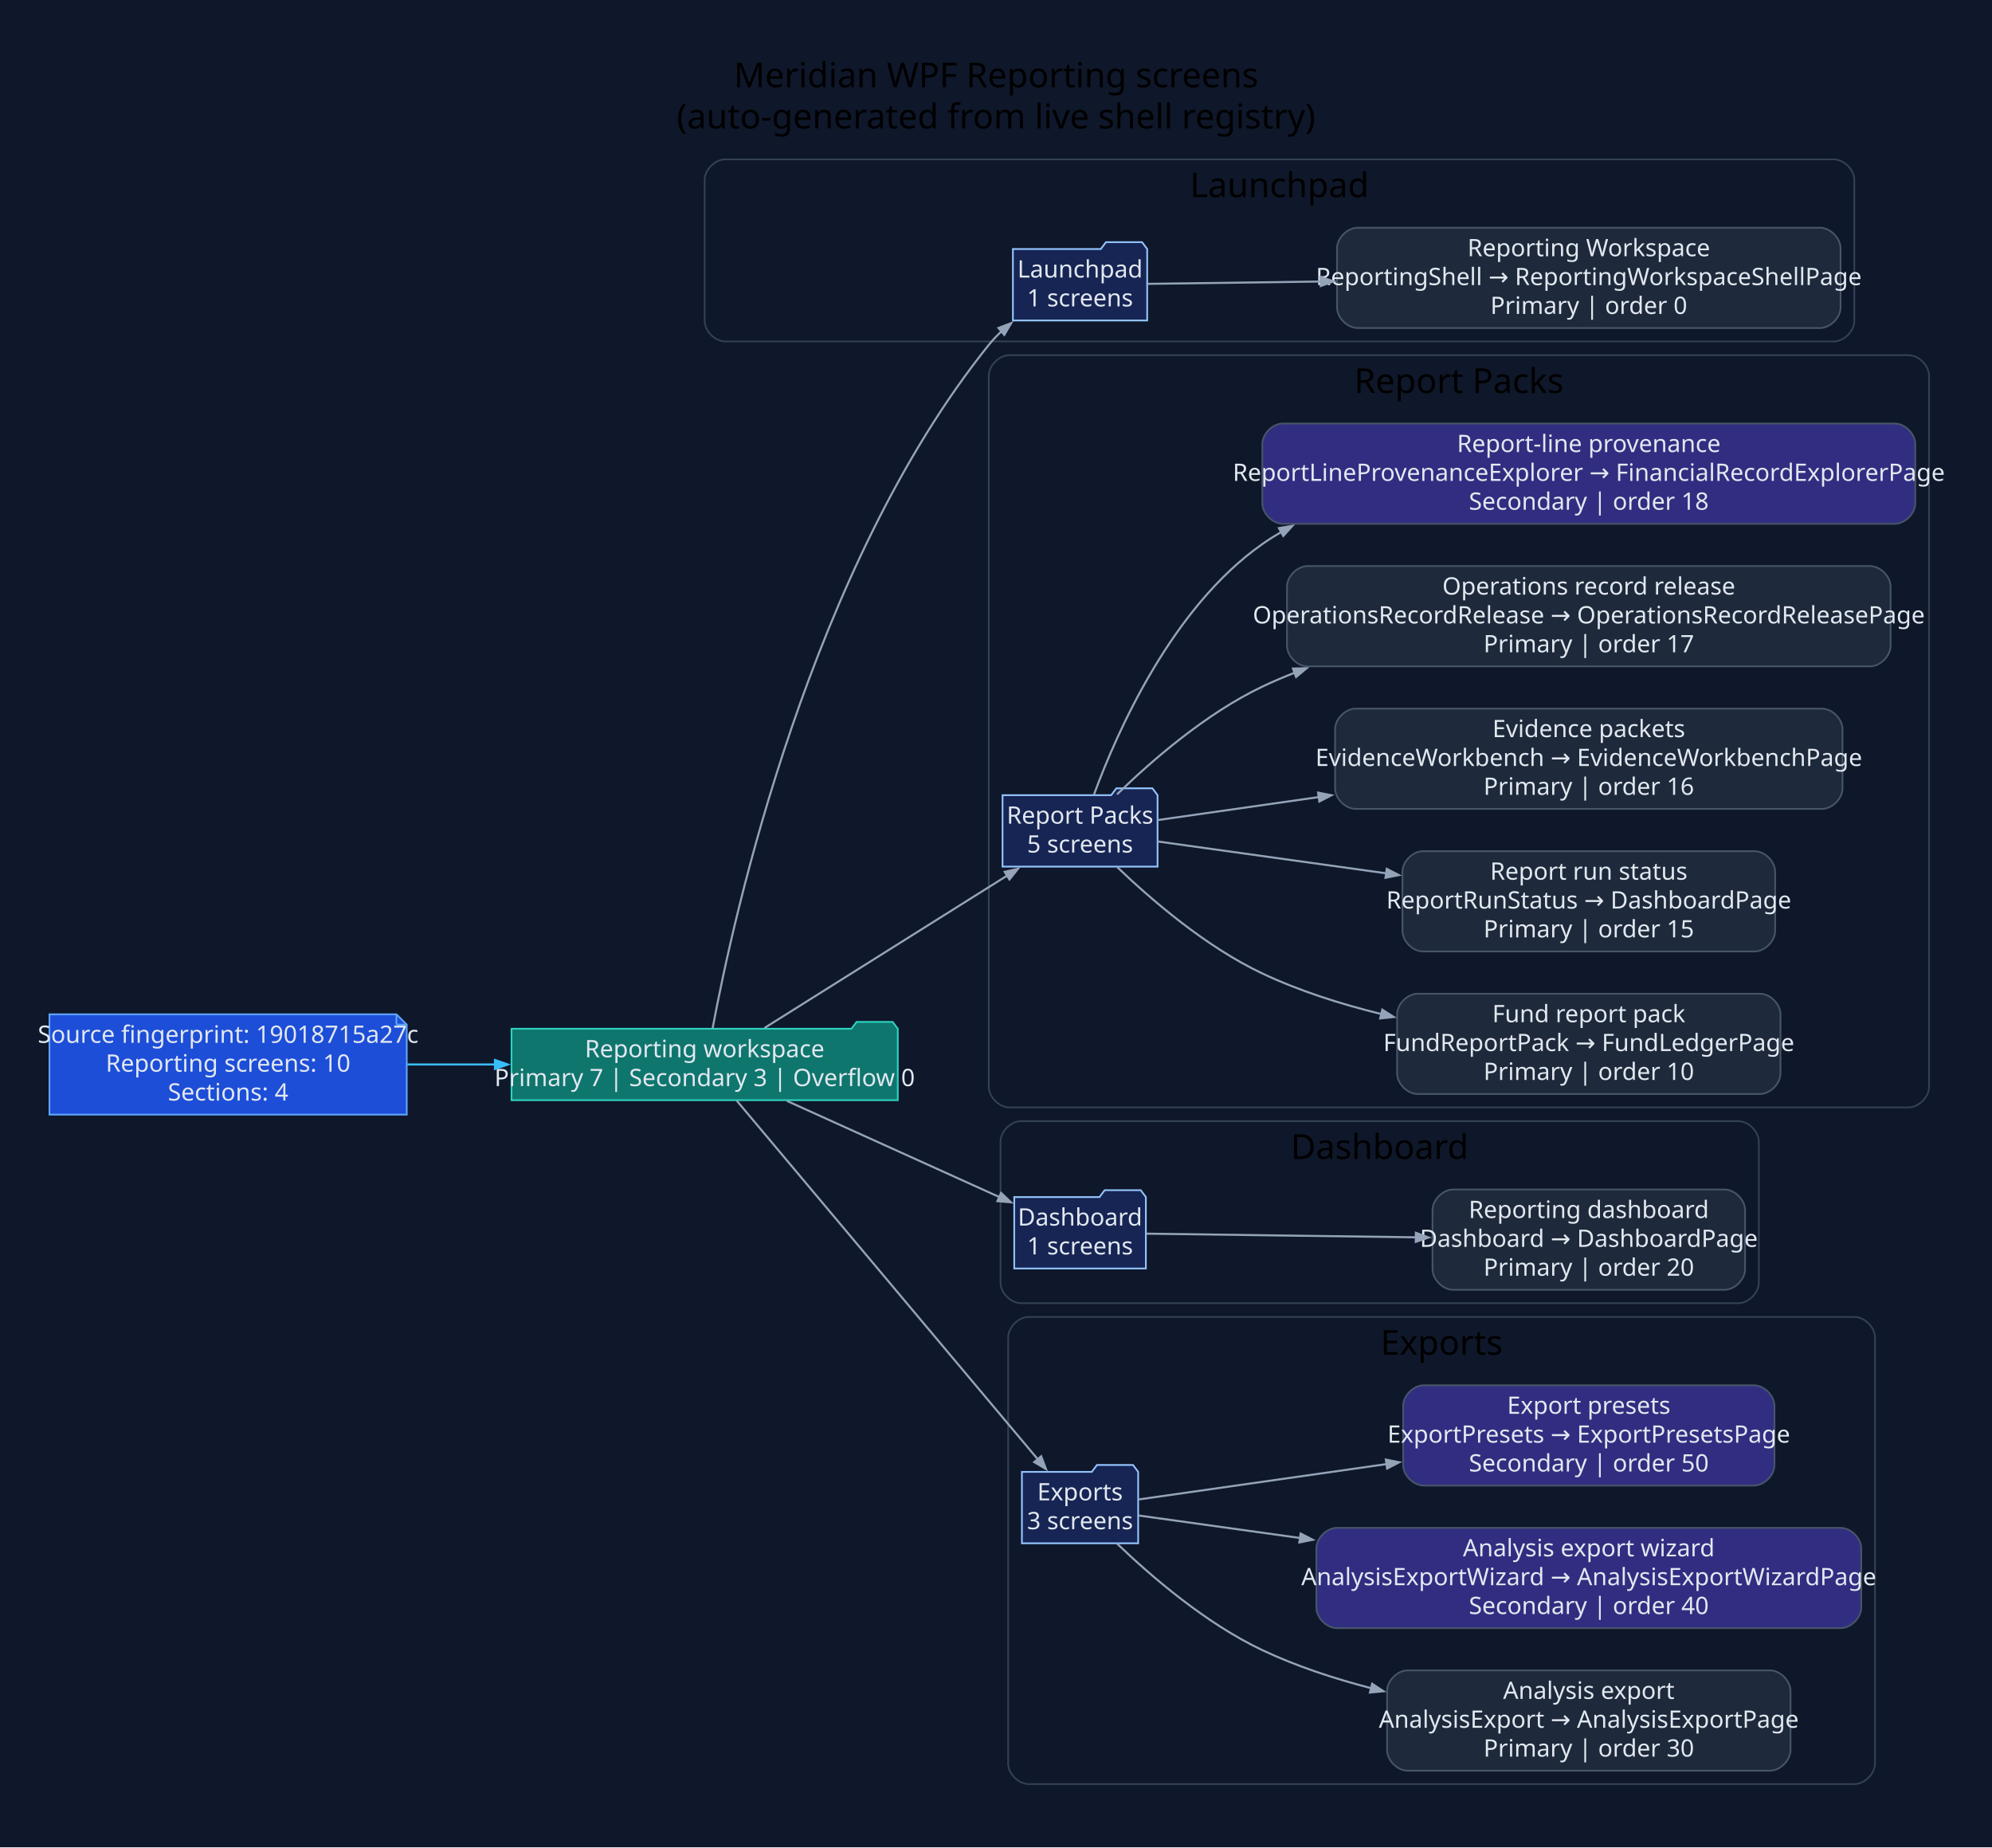
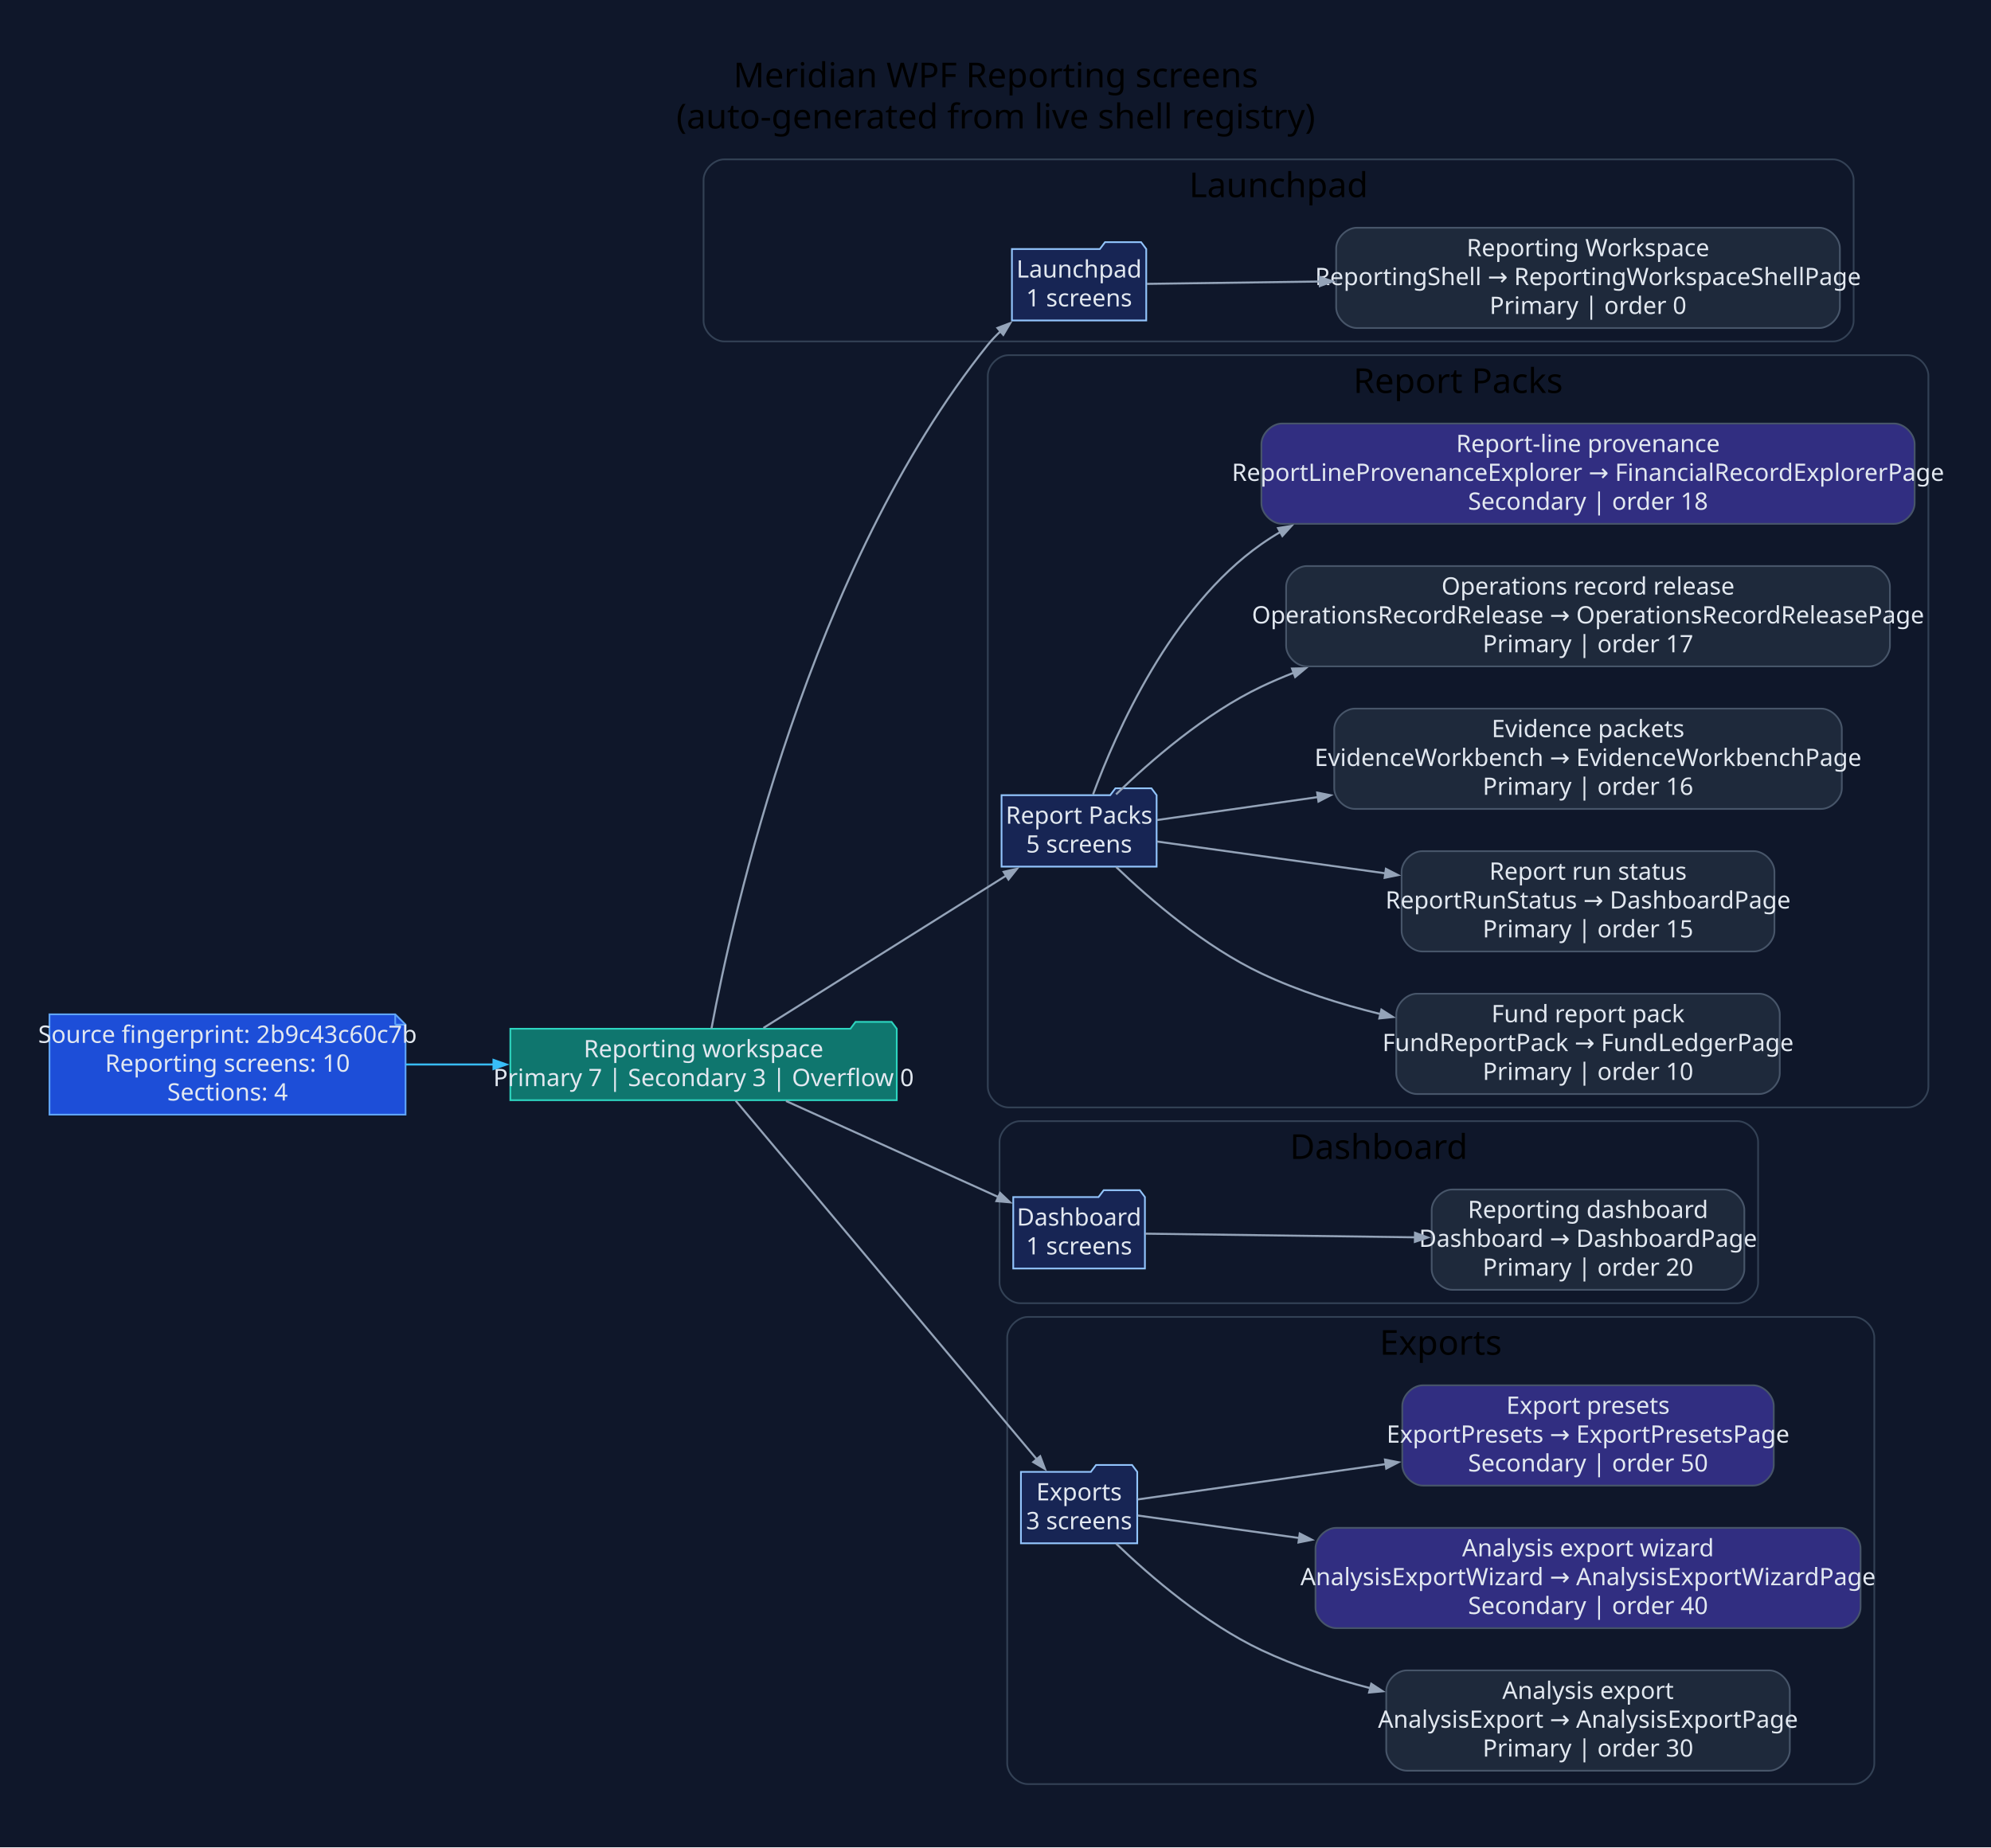
- <svg xmlns="http://www.w3.org/2000/svg" width="1160pt" height="1076pt" viewBox="0.00 0.00 1160.00 1076.00">
+ <svg xmlns="http://www.w3.org/2000/svg" width="1159pt" height="1076pt" viewBox="0.00 0.00 1159.00 1076.00">
  <g id="graph0" class="graph" transform="scale(1 1) rotate(0) translate(28.8 1046.8)">
-     <polygon fill="#0f172a" stroke="none" points="-28.8,28.8 -28.8,-1046.8 1131.34,-1046.8 1131.34,28.8 -28.8,28.8" />
-     <text xml:space="preserve" text-anchor="middle" x="551.27" y="-996" font-family="Segoe UI" font-size="20.00">Meridian WPF Reporting screens</text>
-     <text xml:space="preserve" text-anchor="middle" x="551.27" y="-972" font-family="Segoe UI" font-size="20.00">(auto-generated from live shell registry)</text>
+     <polygon fill="#0f172a" stroke="none" points="-28.8,28.8 -28.8,-1046.8 1130.55,-1046.8 1130.55,28.8 -28.8,28.8" />
+     <text xml:space="preserve" text-anchor="middle" x="550.87" y="-996" font-family="Segoe UI" font-size="20.00">Meridian WPF Reporting screens</text>
+     <text xml:space="preserve" text-anchor="middle" x="550.87" y="-972" font-family="Segoe UI" font-size="20.00">(auto-generated from live shell registry)</text>
    <g id="clust1" class="cluster">
-       <path fill="#0f172a" stroke="#334155" d="M393.54,-848C393.54,-848 1039.02,-848 1039.02,-848 1045.02,-848 1051.02,-854 1051.02,-860 1051.02,-860 1051.02,-942 1051.02,-942 1051.02,-948 1045.02,-954 1039.02,-954 1039.02,-954 393.54,-954 393.54,-954 387.54,-954 381.54,-948 381.54,-942 381.54,-942 381.54,-860 381.54,-860 381.54,-854 387.54,-848 393.54,-848" />
-       <text xml:space="preserve" text-anchor="middle" x="716.28" y="-932" font-family="Segoe UI" font-size="20.00">Launchpad</text>
+       <path fill="#0f172a" stroke="#334155" d="M392.75,-848C392.75,-848 1038.23,-848 1038.23,-848 1044.23,-848 1050.23,-854 1050.23,-860 1050.23,-860 1050.23,-942 1050.23,-942 1050.23,-948 1044.23,-954 1038.23,-954 1038.23,-954 392.75,-954 392.75,-954 386.75,-954 380.75,-948 380.75,-942 380.75,-942 380.75,-860 380.75,-860 380.75,-854 386.75,-848 392.75,-848" />
+       <text xml:space="preserve" text-anchor="middle" x="715.49" y="-932" font-family="Segoe UI" font-size="20.00">Launchpad</text>
    </g>
    <g id="clust2" class="cluster">
-       <path fill="#0f172a" stroke="#334155" d="M559.01,-402C559.01,-402 1082.54,-402 1082.54,-402 1088.54,-402 1094.54,-408 1094.54,-414 1094.54,-414 1094.54,-828 1094.54,-828 1094.54,-834 1088.54,-840 1082.54,-840 1082.54,-840 559.01,-840 559.01,-840 553.01,-840 547.01,-834 547.01,-828 547.01,-828 547.01,-414 547.01,-414 547.01,-408 553.01,-402 559.01,-402" />
-       <text xml:space="preserve" text-anchor="middle" x="820.77" y="-818" font-family="Segoe UI" font-size="20.00">Report Packs</text>
+       <path fill="#0f172a" stroke="#334155" d="M558.22,-402C558.22,-402 1081.75,-402 1081.75,-402 1087.75,-402 1093.75,-408 1093.75,-414 1093.75,-414 1093.75,-828 1093.75,-828 1093.75,-834 1087.75,-840 1081.75,-840 1081.75,-840 558.22,-840 558.22,-840 552.22,-840 546.22,-834 546.22,-828 546.22,-828 546.22,-414 546.22,-414 546.22,-408 552.22,-402 558.22,-402" />
+       <text xml:space="preserve" text-anchor="middle" x="819.99" y="-818" font-family="Segoe UI" font-size="20.00">Report Packs</text>
    </g>
    <g id="clust3" class="cluster">
-       <path fill="#0f172a" stroke="#334155" d="M565.82,-288C565.82,-288 983.41,-288 983.41,-288 989.41,-288 995.41,-294 995.41,-300 995.41,-300 995.41,-382 995.41,-382 995.41,-388 989.41,-394 983.41,-394 983.41,-394 565.82,-394 565.82,-394 559.82,-394 553.82,-388 553.82,-382 553.82,-382 553.82,-300 553.82,-300 553.82,-294 559.82,-288 565.82,-288" />
-       <text xml:space="preserve" text-anchor="middle" x="774.61" y="-372" font-family="Segoe UI" font-size="20.00">Dashboard</text>
+       <path fill="#0f172a" stroke="#334155" d="M565.03,-288C565.03,-288 982.62,-288 982.62,-288 988.62,-288 994.62,-294 994.62,-300 994.62,-300 994.62,-382 994.62,-382 994.62,-388 988.62,-394 982.62,-394 982.62,-394 565.03,-394 565.03,-394 559.03,-394 553.03,-388 553.03,-382 553.03,-382 553.03,-300 553.03,-300 553.03,-294 559.03,-288 565.03,-288" />
+       <text xml:space="preserve" text-anchor="middle" x="773.83" y="-372" font-family="Segoe UI" font-size="20.00">Dashboard</text>
    </g>
    <g id="clust4" class="cluster">
-       <path fill="#0f172a" stroke="#334155" d="M570.29,-8C570.29,-8 1051.06,-8 1051.06,-8 1057.06,-8 1063.06,-14 1063.06,-20 1063.06,-20 1063.06,-268 1063.06,-268 1063.06,-274 1057.06,-280 1051.06,-280 1051.06,-280 570.29,-280 570.29,-280 564.29,-280 558.29,-274 558.29,-268 558.29,-268 558.29,-20 558.29,-20 558.29,-14 564.29,-8 570.29,-8" />
-       <text xml:space="preserve" text-anchor="middle" x="810.68" y="-258" font-family="Segoe UI" font-size="20.00">Exports</text>
+       <path fill="#0f172a" stroke="#334155" d="M569.51,-8C569.51,-8 1050.27,-8 1050.27,-8 1056.27,-8 1062.27,-14 1062.27,-20 1062.27,-20 1062.27,-268 1062.27,-268 1062.27,-274 1056.27,-280 1050.27,-280 1050.27,-280 569.51,-280 569.51,-280 563.51,-280 557.51,-274 557.51,-268 557.51,-268 557.51,-20 557.51,-20 557.51,-14 563.51,-8 569.51,-8" />
+       <text xml:space="preserve" text-anchor="middle" x="809.89" y="-258" font-family="Segoe UI" font-size="20.00">Exports</text>
    </g>
    <g id="node1" class="node">
-       <polygon fill="#1d4ed8" stroke="#60a5fa" points="202.06,-456.2 0,-456.2 0,-397.8 208.06,-397.8 208.06,-450.2 202.06,-456.2" />
-       <polyline fill="none" stroke="#60a5fa" points="202.06,-456.2 202.06,-450.2" />
-       <polyline fill="none" stroke="#60a5fa" points="208.06,-450.2 202.06,-450.2" />
-       <text xml:space="preserve" text-anchor="middle" x="104.03" y="-439.6" font-family="Segoe UI" font-size="14.00" fill="#e2e8f0">Source fingerprint: 19018715a27c</text>
-       <text xml:space="preserve" text-anchor="middle" x="104.03" y="-422.8" font-family="Segoe UI" font-size="14.00" fill="#e2e8f0">Reporting screens: 10</text>
-       <text xml:space="preserve" text-anchor="middle" x="104.03" y="-406" font-family="Segoe UI" font-size="14.00" fill="#e2e8f0">Sections: 4</text>
+       <polygon fill="#1d4ed8" stroke="#60a5fa" points="201.28,-456.2 0,-456.2 0,-397.8 207.28,-397.8 207.28,-450.2 201.28,-456.2" />
+       <polyline fill="none" stroke="#60a5fa" points="201.28,-456.2 201.28,-450.2" />
+       <polyline fill="none" stroke="#60a5fa" points="207.28,-450.2 201.28,-450.2" />
+       <text xml:space="preserve" text-anchor="middle" x="103.64" y="-439.6" font-family="Segoe UI" font-size="14.00" fill="#e2e8f0">Source fingerprint: 2b9c43c60c7b</text>
+       <text xml:space="preserve" text-anchor="middle" x="103.64" y="-422.8" font-family="Segoe UI" font-size="14.00" fill="#e2e8f0">Reporting screens: 10</text>
+       <text xml:space="preserve" text-anchor="middle" x="103.64" y="-406" font-family="Segoe UI" font-size="14.00" fill="#e2e8f0">Sections: 4</text>
    </g>
    <g id="node2" class="node">
-       <polygon fill="#0f766e" stroke="#2dd4bf" points="494.01,-447.8 491.01,-451.8 470.01,-451.8 467.01,-447.8 269.06,-447.8 269.06,-406.2 494.01,-406.2 494.01,-447.8" />
-       <text xml:space="preserve" text-anchor="middle" x="381.54" y="-431.2" font-family="Segoe UI" font-size="14.00" fill="#e2e8f0">Reporting workspace</text>
-       <text xml:space="preserve" text-anchor="middle" x="381.54" y="-414.4" font-family="Segoe UI" font-size="14.00" fill="#e2e8f0">Primary 7 | Secondary 3 | Overflow 0</text>
+       <polygon fill="#0f766e" stroke="#2dd4bf" points="493.22,-447.8 490.22,-451.8 469.22,-451.8 466.22,-447.8 268.28,-447.8 268.28,-406.2 493.22,-406.2 493.22,-447.8" />
+       <text xml:space="preserve" text-anchor="middle" x="380.75" y="-431.2" font-family="Segoe UI" font-size="14.00" fill="#e2e8f0">Reporting workspace</text>
+       <text xml:space="preserve" text-anchor="middle" x="380.75" y="-414.4" font-family="Segoe UI" font-size="14.00" fill="#e2e8f0">Primary 7 | Secondary 3 | Overflow 0</text>
    </g>
    <g id="edge1" class="edge">
-       <path fill="none" stroke="#38bdf8" stroke-width="1.2" d="M208.4,-427C225.18,-427 242.68,-427 259.82,-427" />
-       <polygon fill="#38bdf8" stroke="#38bdf8" stroke-width="1.2" points="259.43,-429.63 266.93,-427 259.43,-424.38 259.43,-429.63" />
+       <path fill="none" stroke="#38bdf8" stroke-width="1.2" d="M207.47,-427C224.24,-427 241.74,-427 258.89,-427" />
+       <polygon fill="#38bdf8" stroke="#38bdf8" stroke-width="1.2" points="258.5,-429.63 266,-427 258.5,-424.38 258.5,-429.63" />
    </g>
    <g id="node3" class="node">
-       <polygon fill="#172554" stroke="#93c5fd" points="639.24,-901.8 636.24,-905.8 615.24,-905.8 612.24,-901.8 561.05,-901.8 561.05,-860.2 639.24,-860.2 639.24,-901.8" />
-       <text xml:space="preserve" text-anchor="middle" x="600.14" y="-885.2" font-family="Segoe UI" font-size="14.00" fill="#e2e8f0">Launchpad</text>
-       <text xml:space="preserve" text-anchor="middle" x="600.14" y="-868.4" font-family="Segoe UI" font-size="14.00" fill="#e2e8f0">1 screens</text>
+       <polygon fill="#172554" stroke="#93c5fd" points="638.45,-901.8 635.45,-905.8 614.45,-905.8 611.45,-901.8 560.26,-901.8 560.26,-860.2 638.45,-860.2 638.45,-901.8" />
+       <text xml:space="preserve" text-anchor="middle" x="599.36" y="-885.2" font-family="Segoe UI" font-size="14.00" fill="#e2e8f0">Launchpad</text>
+       <text xml:space="preserve" text-anchor="middle" x="599.36" y="-868.4" font-family="Segoe UI" font-size="14.00" fill="#e2e8f0">1 screens</text>
    </g>
    <g id="edge2" class="edge">
-       <path fill="none" stroke="#94a3b8" stroke-width="1.2" d="M386.16,-447.97C398.34,-513.3 443,-716.54 547.01,-846 549.31,-848.87 551.92,-851.59 554.7,-854.15" />
-       <polygon fill="#94a3b8" stroke="#94a3b8" stroke-width="1.2" points="552.64,-855.85 560.07,-858.67 556.02,-851.83 552.64,-855.85" />
+       <path fill="none" stroke="#94a3b8" stroke-width="1.2" d="M385.37,-447.97C397.55,-513.3 442.22,-716.54 546.22,-846 548.53,-848.87 551.13,-851.59 553.91,-854.15" />
+       <polygon fill="#94a3b8" stroke="#94a3b8" stroke-width="1.2" points="551.86,-855.85 559.29,-858.67 555.23,-851.83 551.86,-855.85" />
    </g>
    <g id="node5" class="node">
-       <polygon fill="#172554" stroke="#93c5fd" points="645.28,-583.8 642.28,-587.8 621.28,-587.8 618.28,-583.8 555.01,-583.8 555.01,-542.2 645.28,-542.2 645.28,-583.8" />
-       <text xml:space="preserve" text-anchor="middle" x="600.14" y="-567.2" font-family="Segoe UI" font-size="14.00" fill="#e2e8f0">Report Packs</text>
-       <text xml:space="preserve" text-anchor="middle" x="600.14" y="-550.4" font-family="Segoe UI" font-size="14.00" fill="#e2e8f0">5 screens</text>
+       <polygon fill="#172554" stroke="#93c5fd" points="644.49,-583.8 641.49,-587.8 620.49,-587.8 617.49,-583.8 554.22,-583.8 554.22,-542.2 644.49,-542.2 644.49,-583.8" />
+       <text xml:space="preserve" text-anchor="middle" x="599.36" y="-567.2" font-family="Segoe UI" font-size="14.00" fill="#e2e8f0">Report Packs</text>
+       <text xml:space="preserve" text-anchor="middle" x="599.36" y="-550.4" font-family="Segoe UI" font-size="14.00" fill="#e2e8f0">5 screens</text>
    </g>
    <g id="edge4" class="edge">
-       <path fill="none" stroke="#94a3b8" stroke-width="1.2" d="M416.38,-448.25C454.61,-472.25 516.83,-511.32 557.88,-537.09" />
-       <polygon fill="#94a3b8" stroke="#94a3b8" stroke-width="1.2" points="556.25,-539.17 564,-540.93 559.04,-534.72 556.25,-539.17" />
+       <path fill="none" stroke="#94a3b8" stroke-width="1.2" d="M415.59,-448.25C453.82,-472.25 516.04,-511.32 557.09,-537.09" />
+       <polygon fill="#94a3b8" stroke="#94a3b8" stroke-width="1.2" points="555.46,-539.17 563.21,-540.93 558.26,-534.72 555.46,-539.17" />
    </g>
    <g id="node11" class="node">
-       <polygon fill="#172554" stroke="#93c5fd" points="638.47,-349.8 635.47,-353.8 614.47,-353.8 611.47,-349.8 561.82,-349.8 561.82,-308.2 638.47,-308.2 638.47,-349.8" />
-       <text xml:space="preserve" text-anchor="middle" x="600.14" y="-333.2" font-family="Segoe UI" font-size="14.00" fill="#e2e8f0">Dashboard</text>
-       <text xml:space="preserve" text-anchor="middle" x="600.14" y="-316.4" font-family="Segoe UI" font-size="14.00" fill="#e2e8f0">1 screens</text>
+       <polygon fill="#172554" stroke="#93c5fd" points="637.68,-349.8 634.68,-353.8 613.68,-353.8 610.68,-349.8 561.03,-349.8 561.03,-308.2 637.68,-308.2 637.68,-349.8" />
+       <text xml:space="preserve" text-anchor="middle" x="599.36" y="-333.2" font-family="Segoe UI" font-size="14.00" fill="#e2e8f0">Dashboard</text>
+       <text xml:space="preserve" text-anchor="middle" x="599.36" y="-316.4" font-family="Segoe UI" font-size="14.00" fill="#e2e8f0">1 screens</text>
    </g>
    <g id="edge10" class="edge">
-       <path fill="none" stroke="#94a3b8" stroke-width="1.2" d="M429.54,-405.74C466.17,-389.16 516.75,-366.28 553.13,-349.82" />
-       <polygon fill="#94a3b8" stroke="#94a3b8" stroke-width="1.2" points="554.18,-352.22 559.93,-346.74 552.02,-347.44 554.18,-352.22" />
+       <path fill="none" stroke="#94a3b8" stroke-width="1.2" d="M428.75,-405.74C465.38,-389.16 515.96,-366.28 552.34,-349.82" />
+       <polygon fill="#94a3b8" stroke="#94a3b8" stroke-width="1.2" points="553.39,-352.22 559.15,-346.74 551.23,-347.44 553.39,-352.22" />
    </g>
    <g id="node13" class="node">
-       <polygon fill="#172554" stroke="#93c5fd" points="633.99,-189.8 630.99,-193.8 609.99,-193.8 606.99,-189.8 566.29,-189.8 566.29,-148.2 633.99,-148.2 633.99,-189.8" />
-       <text xml:space="preserve" text-anchor="middle" x="600.14" y="-173.2" font-family="Segoe UI" font-size="14.00" fill="#e2e8f0">Exports</text>
-       <text xml:space="preserve" text-anchor="middle" x="600.14" y="-156.4" font-family="Segoe UI" font-size="14.00" fill="#e2e8f0">3 screens</text>
+       <polygon fill="#172554" stroke="#93c5fd" points="633.21,-189.8 630.21,-193.8 609.21,-193.8 606.21,-189.8 565.51,-189.8 565.51,-148.2 633.21,-148.2 633.21,-189.8" />
+       <text xml:space="preserve" text-anchor="middle" x="599.36" y="-173.2" font-family="Segoe UI" font-size="14.00" fill="#e2e8f0">Exports</text>
+       <text xml:space="preserve" text-anchor="middle" x="599.36" y="-156.4" font-family="Segoe UI" font-size="14.00" fill="#e2e8f0">3 screens</text>
    </g>
    <g id="edge12" class="edge">
-       <path fill="none" stroke="#94a3b8" stroke-width="1.2" d="M400.26,-405.89C439.15,-359.57 531.96,-249.02 575.65,-196.98" />
-       <polygon fill="#94a3b8" stroke="#94a3b8" stroke-width="1.2" points="577.5,-198.87 580.31,-191.43 573.47,-195.49 577.5,-198.87" />
+       <path fill="none" stroke="#94a3b8" stroke-width="1.2" d="M399.48,-405.89C438.37,-359.57 531.18,-249.02 574.86,-196.98" />
+       <polygon fill="#94a3b8" stroke="#94a3b8" stroke-width="1.2" points="576.71,-198.87 579.52,-191.43 572.69,-195.49 576.71,-198.87" />
    </g>
    <g id="node4" class="node">
-       <path fill="#1e293b" stroke="#475569" d="M1031.02,-914.2C1031.02,-914.2 761.79,-914.2 761.79,-914.2 755.79,-914.2 749.79,-908.2 749.79,-902.2 749.79,-902.2 749.79,-867.8 749.79,-867.8 749.79,-861.8 755.79,-855.8 761.79,-855.8 761.79,-855.8 1031.02,-855.8 1031.02,-855.8 1037.02,-855.8 1043.02,-861.8 1043.02,-867.8 1043.02,-867.8 1043.02,-902.2 1043.02,-902.2 1043.02,-908.2 1037.02,-914.2 1031.02,-914.2" />
-       <text xml:space="preserve" text-anchor="middle" x="896.41" y="-897.6" font-family="Segoe UI" font-size="14.00" fill="#e2e8f0">Reporting Workspace</text>
-       <text xml:space="preserve" text-anchor="middle" x="896.41" y="-880.8" font-family="Segoe UI" font-size="14.00" fill="#e2e8f0">ReportingShell → ReportingWorkspaceShellPage</text>
-       <text xml:space="preserve" text-anchor="middle" x="896.41" y="-864" font-family="Segoe UI" font-size="14.00" fill="#e2e8f0">Primary | order 0</text>
+       <path fill="#1e293b" stroke="#475569" d="M1030.23,-914.2C1030.23,-914.2 761.01,-914.2 761.01,-914.2 755.01,-914.2 749.01,-908.2 749.01,-902.2 749.01,-902.2 749.01,-867.8 749.01,-867.8 749.01,-861.8 755.01,-855.8 761.01,-855.8 761.01,-855.8 1030.23,-855.8 1030.23,-855.8 1036.23,-855.8 1042.23,-861.8 1042.23,-867.8 1042.23,-867.8 1042.23,-902.2 1042.23,-902.2 1042.23,-908.2 1036.23,-914.2 1030.23,-914.2" />
+       <text xml:space="preserve" text-anchor="middle" x="895.62" y="-897.6" font-family="Segoe UI" font-size="14.00" fill="#e2e8f0">Reporting Workspace</text>
+       <text xml:space="preserve" text-anchor="middle" x="895.62" y="-880.8" font-family="Segoe UI" font-size="14.00" fill="#e2e8f0">ReportingShell → ReportingWorkspaceShellPage</text>
+       <text xml:space="preserve" text-anchor="middle" x="895.62" y="-864" font-family="Segoe UI" font-size="14.00" fill="#e2e8f0">Primary | order 0</text>
    </g>
    <g id="edge3" class="edge">
-       <path fill="none" stroke="#94a3b8" stroke-width="1.2" d="M639.61,-881.52C666.01,-881.88 702.94,-882.38 740.55,-882.89" />
-       <polygon fill="#94a3b8" stroke="#94a3b8" stroke-width="1.2" points="740.25,-885.52 747.78,-882.99 740.32,-880.27 740.25,-885.52" />
+       <path fill="none" stroke="#94a3b8" stroke-width="1.2" d="M638.83,-881.52C665.22,-881.88 702.15,-882.38 739.76,-882.89" />
+       <polygon fill="#94a3b8" stroke="#94a3b8" stroke-width="1.2" points="739.46,-885.52 747,-882.99 739.53,-880.27 739.46,-885.52" />
    </g>
    <g id="node6" class="node">
-       <path fill="#1e293b" stroke="#475569" d="M996.03,-468.2C996.03,-468.2 796.78,-468.2 796.78,-468.2 790.78,-468.2 784.78,-462.2 784.78,-456.2 784.78,-456.2 784.78,-421.8 784.78,-421.8 784.78,-415.8 790.78,-409.8 796.78,-409.8 796.78,-409.8 996.03,-409.8 996.03,-409.8 1002.03,-409.8 1008.03,-415.8 1008.03,-421.8 1008.03,-421.8 1008.03,-456.2 1008.03,-456.2 1008.03,-462.2 1002.03,-468.2 996.03,-468.2" />
-       <text xml:space="preserve" text-anchor="middle" x="896.41" y="-451.6" font-family="Segoe UI" font-size="14.00" fill="#e2e8f0">Fund report pack</text>
-       <text xml:space="preserve" text-anchor="middle" x="896.41" y="-434.8" font-family="Segoe UI" font-size="14.00" fill="#e2e8f0">FundReportPack → FundLedgerPage</text>
-       <text xml:space="preserve" text-anchor="middle" x="896.41" y="-418" font-family="Segoe UI" font-size="14.00" fill="#e2e8f0">Primary | order 10</text>
+       <path fill="#1e293b" stroke="#475569" d="M995.24,-468.2C995.24,-468.2 796,-468.2 796,-468.2 790,-468.2 784,-462.2 784,-456.2 784,-456.2 784,-421.8 784,-421.8 784,-415.8 790,-409.8 796,-409.8 796,-409.8 995.24,-409.8 995.24,-409.8 1001.24,-409.8 1007.24,-415.8 1007.24,-421.8 1007.24,-421.8 1007.24,-456.2 1007.24,-456.2 1007.24,-462.2 1001.24,-468.2 995.24,-468.2" />
+       <text xml:space="preserve" text-anchor="middle" x="895.62" y="-451.6" font-family="Segoe UI" font-size="14.00" fill="#e2e8f0">Fund report pack</text>
+       <text xml:space="preserve" text-anchor="middle" x="895.62" y="-434.8" font-family="Segoe UI" font-size="14.00" fill="#e2e8f0">FundReportPack → FundLedgerPage</text>
+       <text xml:space="preserve" text-anchor="middle" x="895.62" y="-418" font-family="Segoe UI" font-size="14.00" fill="#e2e8f0">Primary | order 10</text>
    </g>
    <g id="edge5" class="edge">
-       <path fill="none" stroke="#94a3b8" stroke-width="1.2" d="M621.72,-541.99C641.6,-522.92 673.47,-495.48 706.28,-480 727.83,-469.83 751.96,-462.15 775.59,-456.36" />
-       <polygon fill="#94a3b8" stroke="#94a3b8" stroke-width="1.2" points="776.14,-458.92 782.84,-454.64 774.94,-453.81 776.14,-458.92" />
+       <path fill="none" stroke="#94a3b8" stroke-width="1.2" d="M620.93,-541.99C640.82,-522.92 672.68,-495.48 705.49,-480 727.04,-469.83 751.17,-462.15 774.8,-456.36" />
+       <polygon fill="#94a3b8" stroke="#94a3b8" stroke-width="1.2" points="775.36,-458.92 782.05,-454.64 774.15,-453.81 775.36,-458.92" />
    </g>
    <g id="node7" class="node">
-       <path fill="#1e293b" stroke="#475569" d="M992.92,-551.2C992.92,-551.2 799.89,-551.2 799.89,-551.2 793.89,-551.2 787.89,-545.2 787.89,-539.2 787.89,-539.2 787.89,-504.8 787.89,-504.8 787.89,-498.8 793.89,-492.8 799.89,-492.8 799.89,-492.8 992.92,-492.8 992.92,-492.8 998.92,-492.8 1004.92,-498.8 1004.92,-504.8 1004.92,-504.8 1004.92,-539.2 1004.92,-539.2 1004.92,-545.2 998.92,-551.2 992.92,-551.2" />
-       <text xml:space="preserve" text-anchor="middle" x="896.41" y="-534.6" font-family="Segoe UI" font-size="14.00" fill="#e2e8f0">Report run status</text>
-       <text xml:space="preserve" text-anchor="middle" x="896.41" y="-517.8" font-family="Segoe UI" font-size="14.00" fill="#e2e8f0">ReportRunStatus → DashboardPage</text>
-       <text xml:space="preserve" text-anchor="middle" x="896.41" y="-501" font-family="Segoe UI" font-size="14.00" fill="#e2e8f0">Primary | order 15</text>
+       <path fill="#1e293b" stroke="#475569" d="M992.13,-551.2C992.13,-551.2 799.1,-551.2 799.1,-551.2 793.1,-551.2 787.1,-545.2 787.1,-539.2 787.1,-539.2 787.1,-504.8 787.1,-504.8 787.1,-498.8 793.1,-492.8 799.1,-492.8 799.1,-492.8 992.13,-492.8 992.13,-492.8 998.13,-492.8 1004.13,-498.8 1004.13,-504.8 1004.13,-504.8 1004.13,-539.2 1004.13,-539.2 1004.13,-545.2 998.13,-551.2 992.13,-551.2" />
+       <text xml:space="preserve" text-anchor="middle" x="895.62" y="-534.6" font-family="Segoe UI" font-size="14.00" fill="#e2e8f0">Report run status</text>
+       <text xml:space="preserve" text-anchor="middle" x="895.62" y="-517.8" font-family="Segoe UI" font-size="14.00" fill="#e2e8f0">ReportRunStatus → DashboardPage</text>
+       <text xml:space="preserve" text-anchor="middle" x="895.62" y="-501" font-family="Segoe UI" font-size="14.00" fill="#e2e8f0">Primary | order 15</text>
    </g>
    <g id="edge6" class="edge">
-       <path fill="none" stroke="#94a3b8" stroke-width="1.2" d="M645.52,-556.82C680.81,-551.9 731.86,-544.79 778.64,-538.27" />
-       <polygon fill="#94a3b8" stroke="#94a3b8" stroke-width="1.2" points="778.76,-540.9 785.82,-537.27 778.03,-535.7 778.76,-540.9" />
+       <path fill="none" stroke="#94a3b8" stroke-width="1.2" d="M644.73,-556.82C680.02,-551.9 731.08,-544.79 777.85,-538.27" />
+       <polygon fill="#94a3b8" stroke="#94a3b8" stroke-width="1.2" points="777.97,-540.9 785.04,-537.27 777.25,-535.7 777.97,-540.9" />
    </g>
    <g id="node8" class="node">
-       <path fill="#1e293b" stroke="#475569" d="M1032.15,-634.2C1032.15,-634.2 760.66,-634.2 760.66,-634.2 754.66,-634.2 748.66,-628.2 748.66,-622.2 748.66,-622.2 748.66,-587.8 748.66,-587.8 748.66,-581.8 754.66,-575.8 760.66,-575.8 760.66,-575.8 1032.15,-575.8 1032.15,-575.8 1038.15,-575.8 1044.15,-581.8 1044.15,-587.8 1044.15,-587.8 1044.15,-622.2 1044.15,-622.2 1044.15,-628.2 1038.15,-634.2 1032.15,-634.2" />
-       <text xml:space="preserve" text-anchor="middle" x="896.41" y="-617.6" font-family="Segoe UI" font-size="14.00" fill="#e2e8f0">Evidence packets</text>
-       <text xml:space="preserve" text-anchor="middle" x="896.41" y="-600.8" font-family="Segoe UI" font-size="14.00" fill="#e2e8f0">EvidenceWorkbench → EvidenceWorkbenchPage</text>
-       <text xml:space="preserve" text-anchor="middle" x="896.41" y="-584" font-family="Segoe UI" font-size="14.00" fill="#e2e8f0">Primary | order 16</text>
+       <path fill="#1e293b" stroke="#475569" d="M1031.36,-634.2C1031.36,-634.2 759.88,-634.2 759.88,-634.2 753.88,-634.2 747.88,-628.2 747.88,-622.2 747.88,-622.2 747.88,-587.8 747.88,-587.8 747.88,-581.8 753.88,-575.8 759.88,-575.8 759.88,-575.8 1031.36,-575.8 1031.36,-575.8 1037.36,-575.8 1043.36,-581.8 1043.36,-587.8 1043.36,-587.8 1043.36,-622.2 1043.36,-622.2 1043.36,-628.2 1037.36,-634.2 1031.36,-634.2" />
+       <text xml:space="preserve" text-anchor="middle" x="895.62" y="-617.6" font-family="Segoe UI" font-size="14.00" fill="#e2e8f0">Evidence packets</text>
+       <text xml:space="preserve" text-anchor="middle" x="895.62" y="-600.8" font-family="Segoe UI" font-size="14.00" fill="#e2e8f0">EvidenceWorkbench → EvidenceWorkbenchPage</text>
+       <text xml:space="preserve" text-anchor="middle" x="895.62" y="-584" font-family="Segoe UI" font-size="14.00" fill="#e2e8f0">Primary | order 16</text>
    </g>
    <g id="edge7" class="edge">
-       <path fill="none" stroke="#94a3b8" stroke-width="1.2" d="M645.52,-569.33C671.12,-572.99 705.02,-577.83 739.56,-582.76" />
-       <polygon fill="#94a3b8" stroke="#94a3b8" stroke-width="1.2" points="738.76,-585.29 746.56,-583.76 739.5,-580.1 738.76,-585.29" />
+       <path fill="none" stroke="#94a3b8" stroke-width="1.2" d="M644.73,-569.33C670.34,-572.99 704.24,-577.83 738.78,-582.76" />
+       <polygon fill="#94a3b8" stroke="#94a3b8" stroke-width="1.2" points="737.98,-585.29 745.77,-583.76 738.72,-580.1 737.98,-585.29" />
    </g>
    <g id="node9" class="node">
-       <path fill="#1e293b" stroke="#475569" d="M1060.15,-717.2C1060.15,-717.2 732.66,-717.2 732.66,-717.2 726.66,-717.2 720.66,-711.2 720.66,-705.2 720.66,-705.2 720.66,-670.8 720.66,-670.8 720.66,-664.8 726.66,-658.8 732.66,-658.8 732.66,-658.8 1060.15,-658.8 1060.15,-658.8 1066.15,-658.8 1072.15,-664.8 1072.15,-670.8 1072.15,-670.8 1072.15,-705.2 1072.15,-705.2 1072.15,-711.2 1066.15,-717.2 1060.15,-717.2" />
-       <text xml:space="preserve" text-anchor="middle" x="896.41" y="-700.6" font-family="Segoe UI" font-size="14.00" fill="#e2e8f0">Operations record release</text>
-       <text xml:space="preserve" text-anchor="middle" x="896.41" y="-683.8" font-family="Segoe UI" font-size="14.00" fill="#e2e8f0">OperationsRecordRelease → OperationsRecordReleasePage</text>
-       <text xml:space="preserve" text-anchor="middle" x="896.41" y="-667" font-family="Segoe UI" font-size="14.00" fill="#e2e8f0">Primary | order 17</text>
+       <path fill="#1e293b" stroke="#475569" d="M1059.36,-717.2C1059.36,-717.2 731.88,-717.2 731.88,-717.2 725.88,-717.2 719.88,-711.2 719.88,-705.2 719.88,-705.2 719.88,-670.8 719.88,-670.8 719.88,-664.8 725.88,-658.8 731.88,-658.8 731.88,-658.8 1059.36,-658.8 1059.36,-658.8 1065.36,-658.8 1071.36,-664.8 1071.36,-670.8 1071.36,-670.8 1071.36,-705.2 1071.36,-705.2 1071.36,-711.2 1065.36,-717.2 1059.36,-717.2" />
+       <text xml:space="preserve" text-anchor="middle" x="895.62" y="-700.6" font-family="Segoe UI" font-size="14.00" fill="#e2e8f0">Operations record release</text>
+       <text xml:space="preserve" text-anchor="middle" x="895.62" y="-683.8" font-family="Segoe UI" font-size="14.00" fill="#e2e8f0">OperationsRecordRelease → OperationsRecordReleasePage</text>
+       <text xml:space="preserve" text-anchor="middle" x="895.62" y="-667" font-family="Segoe UI" font-size="14.00" fill="#e2e8f0">Primary | order 17</text>
    </g>
    <g id="edge8" class="edge">
-       <path fill="none" stroke="#94a3b8" stroke-width="1.2" d="M621.67,-584.28C641.52,-603.58 673.36,-631.35 706.28,-647 712.46,-649.94 718.86,-652.67 725.41,-655.21" />
-       <polygon fill="#94a3b8" stroke="#94a3b8" stroke-width="1.2" points="724.12,-657.53 732.06,-657.69 725.95,-652.61 724.12,-657.53" />
+       <path fill="none" stroke="#94a3b8" stroke-width="1.2" d="M620.88,-584.28C640.73,-603.58 672.57,-631.35 705.49,-647 711.68,-649.94 718.08,-652.67 724.62,-655.21" />
+       <polygon fill="#94a3b8" stroke="#94a3b8" stroke-width="1.2" points="723.33,-657.53 731.27,-657.69 725.16,-652.61 723.33,-657.53" />
    </g>
    <g id="node10" class="node">
-       <path fill="#312e81" stroke="#475569" d="M1074.54,-800.2C1074.54,-800.2 718.28,-800.2 718.28,-800.2 712.28,-800.2 706.28,-794.2 706.28,-788.2 706.28,-788.2 706.28,-753.8 706.28,-753.8 706.28,-747.8 712.28,-741.8 718.28,-741.8 718.28,-741.8 1074.54,-741.8 1074.54,-741.8 1080.54,-741.8 1086.54,-747.8 1086.54,-753.8 1086.54,-753.8 1086.54,-788.2 1086.54,-788.2 1086.54,-794.2 1080.54,-800.2 1074.54,-800.2" />
-       <text xml:space="preserve" text-anchor="middle" x="896.41" y="-783.6" font-family="Segoe UI" font-size="14.00" fill="#e2e8f0">Report-line provenance</text>
-       <text xml:space="preserve" text-anchor="middle" x="896.41" y="-766.8" font-family="Segoe UI" font-size="14.00" fill="#e2e8f0">ReportLineProvenanceExplorer → FinancialRecordExplorerPage</text>
-       <text xml:space="preserve" text-anchor="middle" x="896.41" y="-750" font-family="Segoe UI" font-size="14.00" fill="#e2e8f0">Secondary | order 18</text>
+       <path fill="#312e81" stroke="#475569" d="M1073.75,-800.2C1073.75,-800.2 717.49,-800.2 717.49,-800.2 711.49,-800.2 705.49,-794.2 705.49,-788.2 705.49,-788.2 705.49,-753.8 705.49,-753.8 705.49,-747.8 711.49,-741.8 717.49,-741.8 717.49,-741.8 1073.75,-741.8 1073.75,-741.8 1079.75,-741.8 1085.75,-747.8 1085.75,-753.8 1085.75,-753.8 1085.75,-788.2 1085.75,-788.2 1085.75,-794.2 1079.75,-800.2 1073.75,-800.2" />
+       <text xml:space="preserve" text-anchor="middle" x="895.62" y="-783.6" font-family="Segoe UI" font-size="14.00" fill="#e2e8f0">Report-line provenance</text>
+       <text xml:space="preserve" text-anchor="middle" x="895.62" y="-766.8" font-family="Segoe UI" font-size="14.00" fill="#e2e8f0">ReportLineProvenanceExplorer → FinancialRecordExplorerPage</text>
+       <text xml:space="preserve" text-anchor="middle" x="895.62" y="-750" font-family="Segoe UI" font-size="14.00" fill="#e2e8f0">Secondary | order 18</text>
    </g>
    <g id="edge9" class="edge">
-       <path fill="none" stroke="#94a3b8" stroke-width="1.2" d="M608.29,-584.27C621.55,-620.3 653.53,-693.04 706.28,-730 709.87,-732.52 713.59,-734.89 717.41,-737.11" />
-       <polygon fill="#94a3b8" stroke="#94a3b8" stroke-width="1.2" points="715.97,-739.31 723.81,-740.62 718.49,-734.71 715.97,-739.31" />
+       <path fill="none" stroke="#94a3b8" stroke-width="1.2" d="M607.5,-584.27C620.77,-620.3 652.74,-693.04 705.49,-730 709.08,-732.52 712.8,-734.89 716.63,-737.11" />
+       <polygon fill="#94a3b8" stroke="#94a3b8" stroke-width="1.2" points="715.18,-739.31 723.02,-740.62 717.7,-734.71 715.18,-739.31" />
    </g>
    <g id="node12" class="node">
-       <path fill="#1e293b" stroke="#475569" d="M975.41,-354.2C975.41,-354.2 817.4,-354.2 817.4,-354.2 811.4,-354.2 805.4,-348.2 805.4,-342.2 805.4,-342.2 805.4,-307.8 805.4,-307.8 805.4,-301.8 811.4,-295.8 817.4,-295.8 817.4,-295.8 975.41,-295.8 975.41,-295.8 981.41,-295.8 987.41,-301.8 987.41,-307.8 987.41,-307.8 987.41,-342.2 987.41,-342.2 987.41,-348.2 981.41,-354.2 975.41,-354.2" />
-       <text xml:space="preserve" text-anchor="middle" x="896.41" y="-337.6" font-family="Segoe UI" font-size="14.00" fill="#e2e8f0">Reporting dashboard</text>
-       <text xml:space="preserve" text-anchor="middle" x="896.41" y="-320.8" font-family="Segoe UI" font-size="14.00" fill="#e2e8f0">Dashboard → DashboardPage</text>
-       <text xml:space="preserve" text-anchor="middle" x="896.41" y="-304" font-family="Segoe UI" font-size="14.00" fill="#e2e8f0">Primary | order 20</text>
+       <path fill="#1e293b" stroke="#475569" d="M974.62,-354.2C974.62,-354.2 816.61,-354.2 816.61,-354.2 810.61,-354.2 804.61,-348.2 804.61,-342.2 804.61,-342.2 804.61,-307.8 804.61,-307.8 804.61,-301.8 810.61,-295.8 816.61,-295.8 816.61,-295.8 974.62,-295.8 974.62,-295.8 980.62,-295.8 986.62,-301.8 986.62,-307.8 986.62,-307.8 986.62,-342.2 986.62,-342.2 986.62,-348.2 980.62,-354.2 974.62,-354.2" />
+       <text xml:space="preserve" text-anchor="middle" x="895.62" y="-337.6" font-family="Segoe UI" font-size="14.00" fill="#e2e8f0">Reporting dashboard</text>
+       <text xml:space="preserve" text-anchor="middle" x="895.62" y="-320.8" font-family="Segoe UI" font-size="14.00" fill="#e2e8f0">Dashboard → DashboardPage</text>
+       <text xml:space="preserve" text-anchor="middle" x="895.62" y="-304" font-family="Segoe UI" font-size="14.00" fill="#e2e8f0">Primary | order 20</text>
    </g>
    <g id="edge11" class="edge">
-       <path fill="none" stroke="#94a3b8" stroke-width="1.2" d="M638.71,-328.49C678.11,-327.95 741.69,-327.09 795.72,-326.36" />
-       <polygon fill="#94a3b8" stroke="#94a3b8" stroke-width="1.2" points="795.71,-328.98 803.17,-326.25 795.64,-323.73 795.71,-328.98" />
+       <path fill="none" stroke="#94a3b8" stroke-width="1.2" d="M637.92,-328.49C677.32,-327.95 740.91,-327.09 794.93,-326.36" />
+       <polygon fill="#94a3b8" stroke="#94a3b8" stroke-width="1.2" points="794.93,-328.98 802.39,-326.25 794.85,-323.73 794.93,-328.98" />
    </g>
    <g id="node14" class="node">
-       <path fill="#1e293b" stroke="#475569" d="M1001.87,-74.2C1001.87,-74.2 790.94,-74.2 790.94,-74.2 784.94,-74.2 778.94,-68.2 778.94,-62.2 778.94,-62.2 778.94,-27.8 778.94,-27.8 778.94,-21.8 784.94,-15.8 790.94,-15.8 790.94,-15.8 1001.87,-15.8 1001.87,-15.8 1007.87,-15.8 1013.87,-21.8 1013.87,-27.8 1013.87,-27.8 1013.87,-62.2 1013.87,-62.2 1013.87,-68.2 1007.87,-74.2 1001.87,-74.2" />
-       <text xml:space="preserve" text-anchor="middle" x="896.41" y="-57.6" font-family="Segoe UI" font-size="14.00" fill="#e2e8f0">Analysis export</text>
-       <text xml:space="preserve" text-anchor="middle" x="896.41" y="-40.8" font-family="Segoe UI" font-size="14.00" fill="#e2e8f0">AnalysisExport → AnalysisExportPage</text>
-       <text xml:space="preserve" text-anchor="middle" x="896.41" y="-24" font-family="Segoe UI" font-size="14.00" fill="#e2e8f0">Primary | order 30</text>
+       <path fill="#1e293b" stroke="#475569" d="M1001.08,-74.2C1001.08,-74.2 790.16,-74.2 790.16,-74.2 784.16,-74.2 778.16,-68.2 778.16,-62.2 778.16,-62.2 778.16,-27.8 778.16,-27.8 778.16,-21.8 784.16,-15.8 790.16,-15.8 790.16,-15.8 1001.08,-15.8 1001.08,-15.8 1007.08,-15.8 1013.08,-21.8 1013.08,-27.8 1013.08,-27.8 1013.08,-62.2 1013.08,-62.2 1013.08,-68.2 1007.08,-74.2 1001.08,-74.2" />
+       <text xml:space="preserve" text-anchor="middle" x="895.62" y="-57.6" font-family="Segoe UI" font-size="14.00" fill="#e2e8f0">Analysis export</text>
+       <text xml:space="preserve" text-anchor="middle" x="895.62" y="-40.8" font-family="Segoe UI" font-size="14.00" fill="#e2e8f0">AnalysisExport → AnalysisExportPage</text>
+       <text xml:space="preserve" text-anchor="middle" x="895.62" y="-24" font-family="Segoe UI" font-size="14.00" fill="#e2e8f0">Primary | order 30</text>
    </g>
    <g id="edge13" class="edge">
-       <path fill="none" stroke="#94a3b8" stroke-width="1.2" d="M621.72,-147.99C641.6,-128.92 673.47,-101.48 706.28,-86 726.04,-76.68 747.97,-69.44 769.68,-63.84" />
-       <polygon fill="#94a3b8" stroke="#94a3b8" stroke-width="1.2" points="770.23,-66.41 776.88,-62.05 768.97,-61.31 770.23,-66.41" />
+       <path fill="none" stroke="#94a3b8" stroke-width="1.2" d="M620.93,-147.99C640.82,-128.92 672.68,-101.48 705.49,-86 725.25,-76.68 747.18,-69.44 768.9,-63.84" />
+       <polygon fill="#94a3b8" stroke="#94a3b8" stroke-width="1.2" points="769.45,-66.41 776.09,-62.05 768.18,-61.31 769.45,-66.41" />
    </g>
    <g id="node15" class="node">
-       <path fill="#312e81" stroke="#475569" d="M1043.06,-157.2C1043.06,-157.2 749.75,-157.2 749.75,-157.2 743.75,-157.2 737.75,-151.2 737.75,-145.2 737.75,-145.2 737.75,-110.8 737.75,-110.8 737.75,-104.8 743.75,-98.8 749.75,-98.8 749.75,-98.8 1043.06,-98.8 1043.06,-98.8 1049.06,-98.8 1055.06,-104.8 1055.06,-110.8 1055.06,-110.8 1055.06,-145.2 1055.06,-145.2 1055.06,-151.2 1049.06,-157.2 1043.06,-157.2" />
-       <text xml:space="preserve" text-anchor="middle" x="896.41" y="-140.6" font-family="Segoe UI" font-size="14.00" fill="#e2e8f0">Analysis export wizard</text>
-       <text xml:space="preserve" text-anchor="middle" x="896.41" y="-123.8" font-family="Segoe UI" font-size="14.00" fill="#e2e8f0">AnalysisExportWizard → AnalysisExportWizardPage</text>
-       <text xml:space="preserve" text-anchor="middle" x="896.41" y="-107" font-family="Segoe UI" font-size="14.00" fill="#e2e8f0">Secondary | order 40</text>
+       <path fill="#312e81" stroke="#475569" d="M1042.27,-157.2C1042.27,-157.2 748.97,-157.2 748.97,-157.2 742.97,-157.2 736.97,-151.2 736.97,-145.2 736.97,-145.2 736.97,-110.8 736.97,-110.8 736.97,-104.8 742.97,-98.8 748.97,-98.8 748.97,-98.8 1042.27,-98.8 1042.27,-98.8 1048.27,-98.8 1054.27,-104.8 1054.27,-110.8 1054.27,-110.8 1054.27,-145.2 1054.27,-145.2 1054.27,-151.2 1048.27,-157.2 1042.27,-157.2" />
+       <text xml:space="preserve" text-anchor="middle" x="895.62" y="-140.6" font-family="Segoe UI" font-size="14.00" fill="#e2e8f0">Analysis export wizard</text>
+       <text xml:space="preserve" text-anchor="middle" x="895.62" y="-123.8" font-family="Segoe UI" font-size="14.00" fill="#e2e8f0">AnalysisExportWizard → AnalysisExportWizardPage</text>
+       <text xml:space="preserve" text-anchor="middle" x="895.62" y="-107" font-family="Segoe UI" font-size="14.00" fill="#e2e8f0">Secondary | order 40</text>
    </g>
    <g id="edge14" class="edge">
-       <path fill="none" stroke="#94a3b8" stroke-width="1.2" d="M634.33,-164.38C658.23,-161.05 692.47,-156.28 728.32,-151.28" />
-       <polygon fill="#94a3b8" stroke="#94a3b8" stroke-width="1.2" points="728.6,-153.89 735.66,-150.26 727.87,-148.69 728.6,-153.89" />
+       <path fill="none" stroke="#94a3b8" stroke-width="1.2" d="M633.54,-164.38C657.44,-161.05 691.68,-156.28 727.53,-151.28" />
+       <polygon fill="#94a3b8" stroke="#94a3b8" stroke-width="1.2" points="727.81,-153.89 734.88,-150.26 727.09,-148.69 727.81,-153.89" />
    </g>
    <g id="node16" class="node">
-       <path fill="#312e81" stroke="#475569" d="M992.53,-240.2C992.53,-240.2 800.28,-240.2 800.28,-240.2 794.28,-240.2 788.28,-234.2 788.28,-228.2 788.28,-228.2 788.28,-193.8 788.28,-193.8 788.28,-187.8 794.28,-181.8 800.28,-181.8 800.28,-181.8 992.53,-181.8 992.53,-181.8 998.53,-181.8 1004.53,-187.8 1004.53,-193.8 1004.53,-193.8 1004.53,-228.2 1004.53,-228.2 1004.53,-234.2 998.53,-240.2 992.53,-240.2" />
-       <text xml:space="preserve" text-anchor="middle" x="896.41" y="-223.6" font-family="Segoe UI" font-size="14.00" fill="#e2e8f0">Export presets</text>
-       <text xml:space="preserve" text-anchor="middle" x="896.41" y="-206.8" font-family="Segoe UI" font-size="14.00" fill="#e2e8f0">ExportPresets → ExportPresetsPage</text>
-       <text xml:space="preserve" text-anchor="middle" x="896.41" y="-190" font-family="Segoe UI" font-size="14.00" fill="#e2e8f0">Secondary | order 50</text>
+       <path fill="#312e81" stroke="#475569" d="M991.74,-240.2C991.74,-240.2 799.5,-240.2 799.5,-240.2 793.5,-240.2 787.5,-234.2 787.5,-228.2 787.5,-228.2 787.5,-193.8 787.5,-193.8 787.5,-187.8 793.5,-181.8 799.5,-181.8 799.5,-181.8 991.74,-181.8 991.74,-181.8 997.74,-181.8 1003.74,-187.8 1003.74,-193.8 1003.74,-193.8 1003.74,-228.2 1003.74,-228.2 1003.74,-234.2 997.74,-240.2 991.74,-240.2" />
+       <text xml:space="preserve" text-anchor="middle" x="895.62" y="-223.6" font-family="Segoe UI" font-size="14.00" fill="#e2e8f0">Export presets</text>
+       <text xml:space="preserve" text-anchor="middle" x="895.62" y="-206.8" font-family="Segoe UI" font-size="14.00" fill="#e2e8f0">ExportPresets → ExportPresetsPage</text>
+       <text xml:space="preserve" text-anchor="middle" x="895.62" y="-190" font-family="Segoe UI" font-size="14.00" fill="#e2e8f0">Secondary | order 50</text>
    </g>
    <g id="edge15" class="edge">
-       <path fill="none" stroke="#94a3b8" stroke-width="1.2" d="M634.33,-173.74C669.42,-178.75 726.8,-186.94 778.85,-194.36" />
-       <polygon fill="#94a3b8" stroke="#94a3b8" stroke-width="1.2" points="778.23,-196.93 786.02,-195.39 778.97,-191.73 778.23,-196.93" />
+       <path fill="none" stroke="#94a3b8" stroke-width="1.2" d="M633.54,-173.74C668.64,-178.75 726.02,-186.94 778.06,-194.36" />
+       <polygon fill="#94a3b8" stroke="#94a3b8" stroke-width="1.2" points="777.44,-196.93 785.24,-195.39 778.18,-191.73 777.44,-196.93" />
    </g>
  </g>
</svg>
